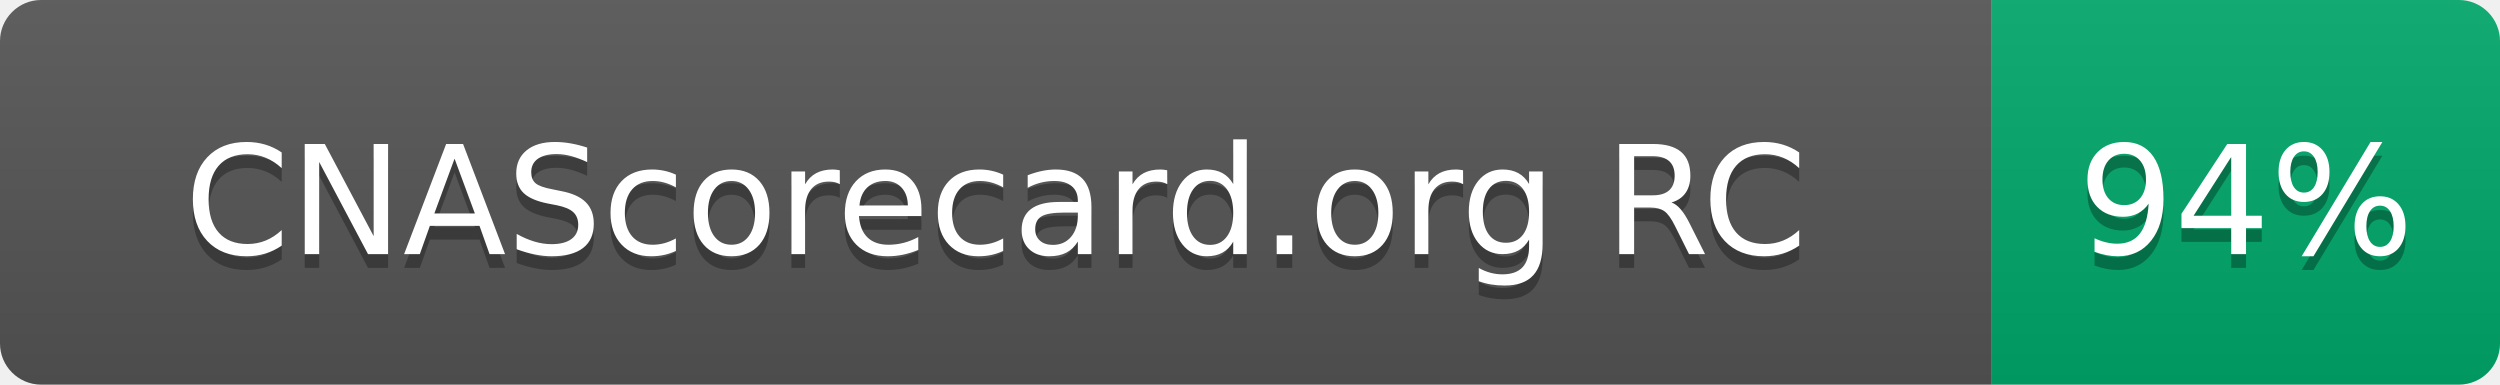
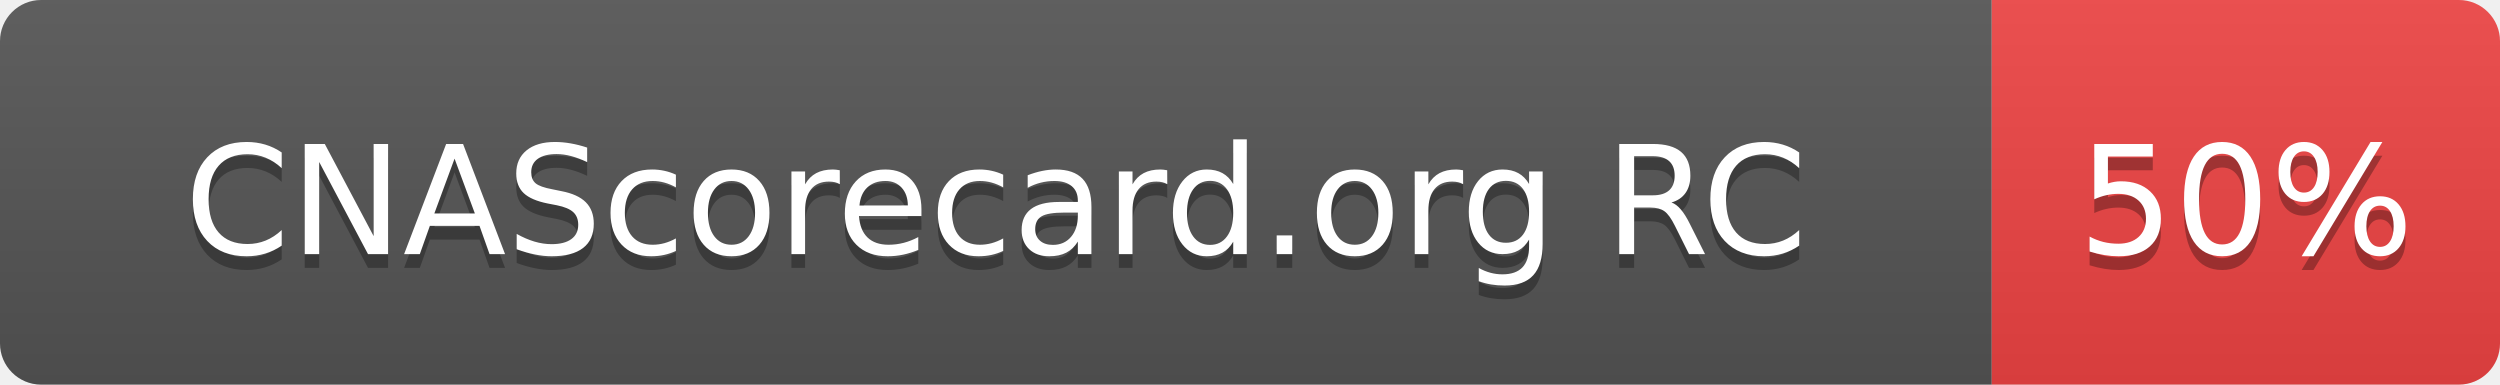
- <svg xmlns="http://www.w3.org/2000/svg" width="182" height="28" role="img" aria-label="CNAScorecard.org RC: 94%">
+ <svg xmlns="http://www.w3.org/2000/svg" width="182" height="28" role="img" aria-label="CNAScorecard.org RC: 50%">
  <linearGradient id="s" x2="0" y2="100%">
    <stop offset="0" stop-color="#bbb" stop-opacity=".1" />
    <stop offset="1" stop-opacity=".1" />
  </linearGradient>
  <clipPath id="r">
    <rect width="182" height="28" rx="3" fill="#fff" />
  </clipPath>
  <g clip-path="url(#r)">
    <rect width="145" height="28" fill="#555" />
-     <rect x="145" width="37" height="28" fill="#00A86B" />
+     <rect x="145" width="37" height="28" fill="#EF4444" />
    <rect width="182" height="28" fill="url(#s)" />
  </g>
  <g fill="#fff" text-anchor="middle" font-family="Verdana,Geneva,DejaVu Sans,sans-serif" text-rendering="geometricPrecision" font-size="110">
    <text aria-hidden="true" x="725" y="195" fill="#010101" fill-opacity=".3" transform="scale(.1)" textLength="1178">CNAScorecard.org RC</text>
    <text x="725" y="185" transform="scale(.1)" fill="#fff" textLength="1178">CNAScorecard.org RC</text>
-     <text aria-hidden="true" x="1635" y="195" fill="#010101" fill-opacity=".3" transform="scale(.1)" textLength="210">94%</text>
-     <text x="1635" y="185" transform="scale(.1)" fill="#fff" textLength="210">94%</text>
+     <text aria-hidden="true" x="1635" y="195" fill="#010101" fill-opacity=".3" transform="scale(.1)" textLength="210">50%</text>
+     <text x="1635" y="185" transform="scale(.1)" fill="#fff" textLength="210">50%</text>
  </g>
</svg>
